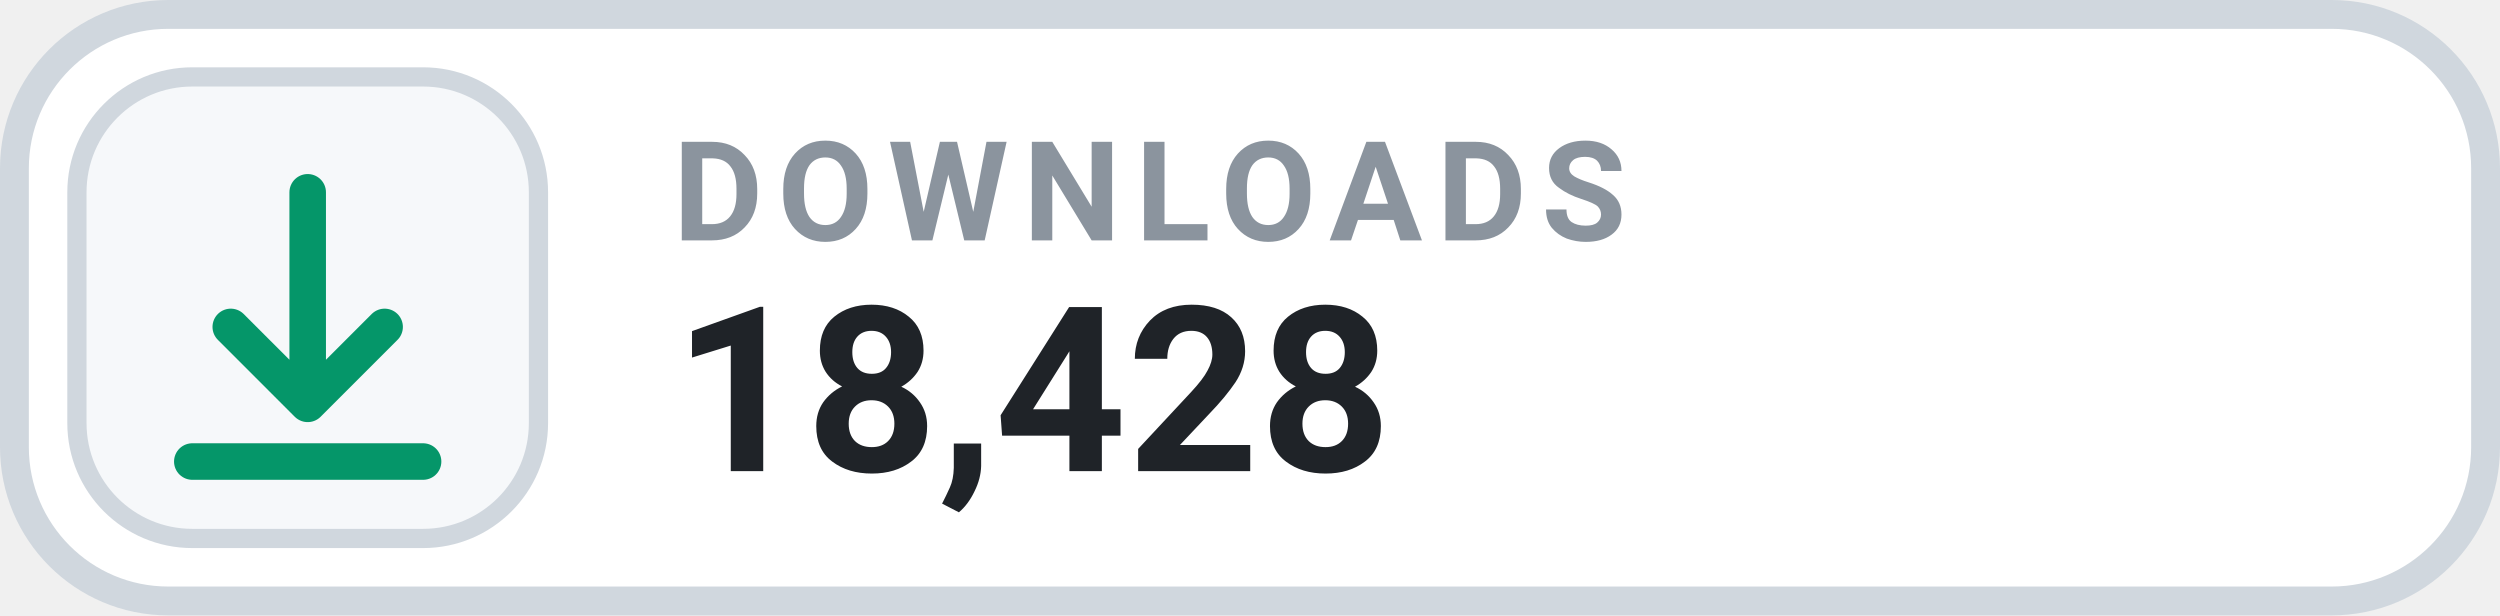
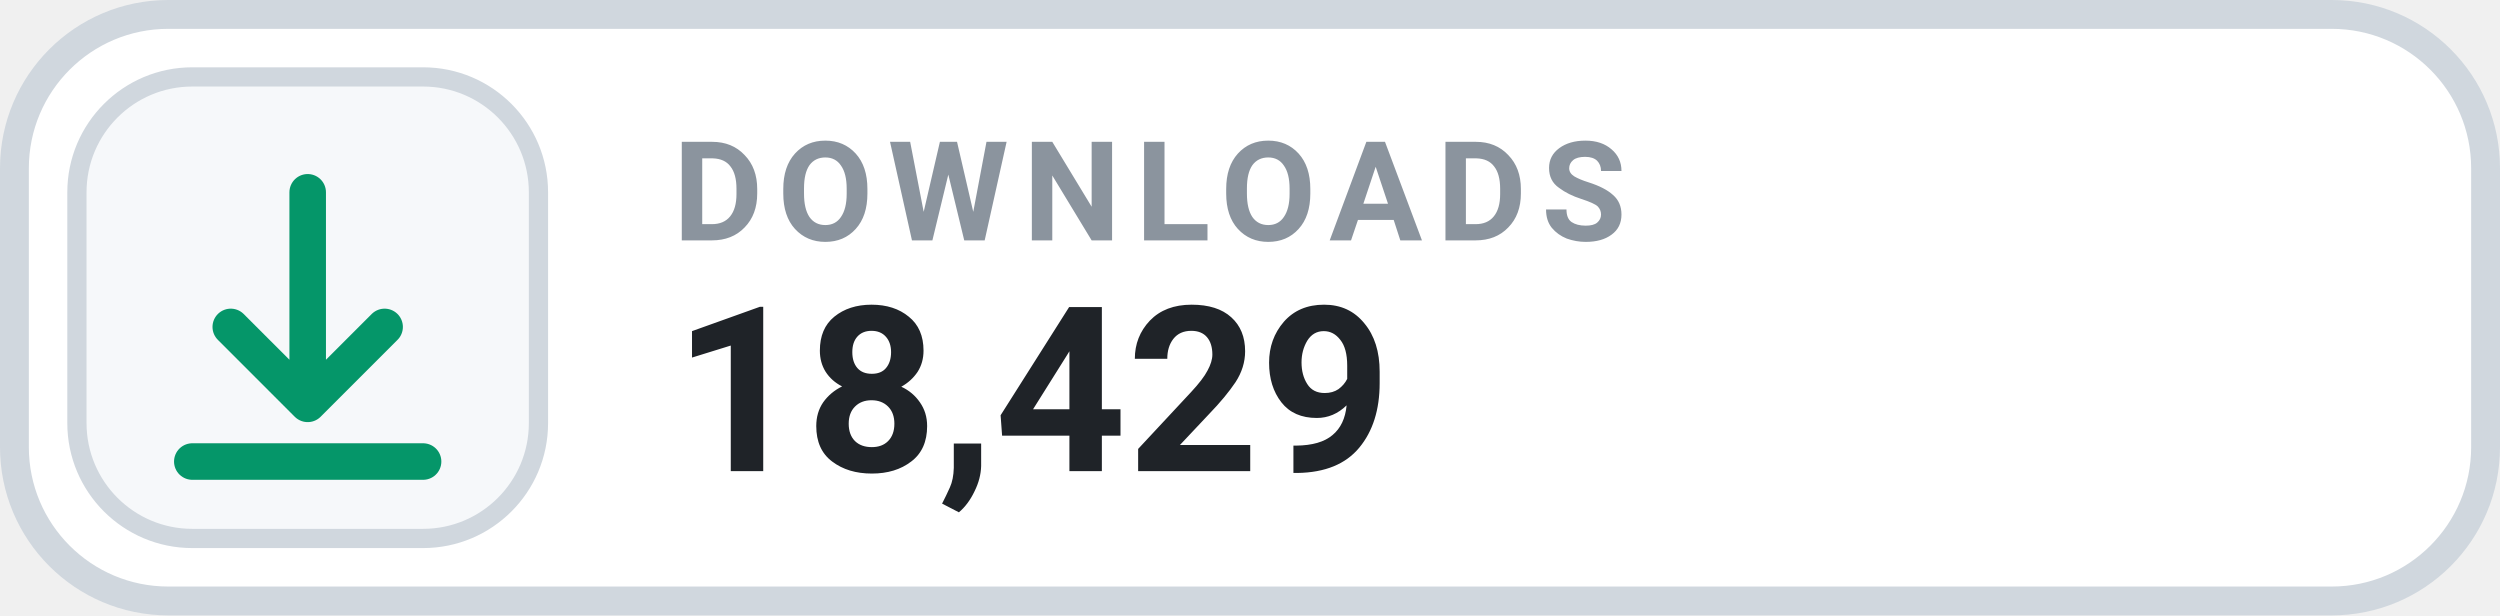
- <svg xmlns="http://www.w3.org/2000/svg" width="130" height="32" viewBox="0 0 130 32" role="img" aria-label="DOWNLOADS 18,428">
+ <svg xmlns="http://www.w3.org/2000/svg" width="130" height="32" viewBox="0 0 130 32" role="img" aria-label="DOWNLOADS 18,429">
  <rect x=".75" y=".75" width="128.5" height="30.5" rx="8" fill="#FFFFFF" stroke="#D0D7DE" stroke-width="1.5" />
  <rect x="4" y="4" width="24" height="24" rx="6" fill="#F6F8FA" stroke="#D0D7DE" stroke-width="1" />
  <g transform="translate(16 16)" style="color:#059669;">
    <path d="M0 -6 v11 m0 0 l4 -4 m-4 4 l-4 -4 M-6 8 h12" fill="none" stroke="currentColor" stroke-width="1.9" stroke-linecap="round" stroke-linejoin="round" />
  </g>
  <text x="35" y="12.5" fill="#8B949E" font-family="-apple-system,BlinkMacSystemFont,'Segoe UI',Roboto,Helvetica,Arial,sans-serif" font-size="7.2" font-weight="700" letter-spacing=".75">DOWNLOADS</text>
-   <text x="35" y="24.5" fill="#1F2328" font-family="-apple-system,BlinkMacSystemFont,'Segoe UI',Roboto,Helvetica,Arial,sans-serif" font-size="12" font-weight="700">18,428</text>
+   <text x="35" y="24.5" fill="#1F2328" font-family="-apple-system,BlinkMacSystemFont,'Segoe UI',Roboto,Helvetica,Arial,sans-serif" font-size="12" font-weight="700">18,429</text>
</svg>
